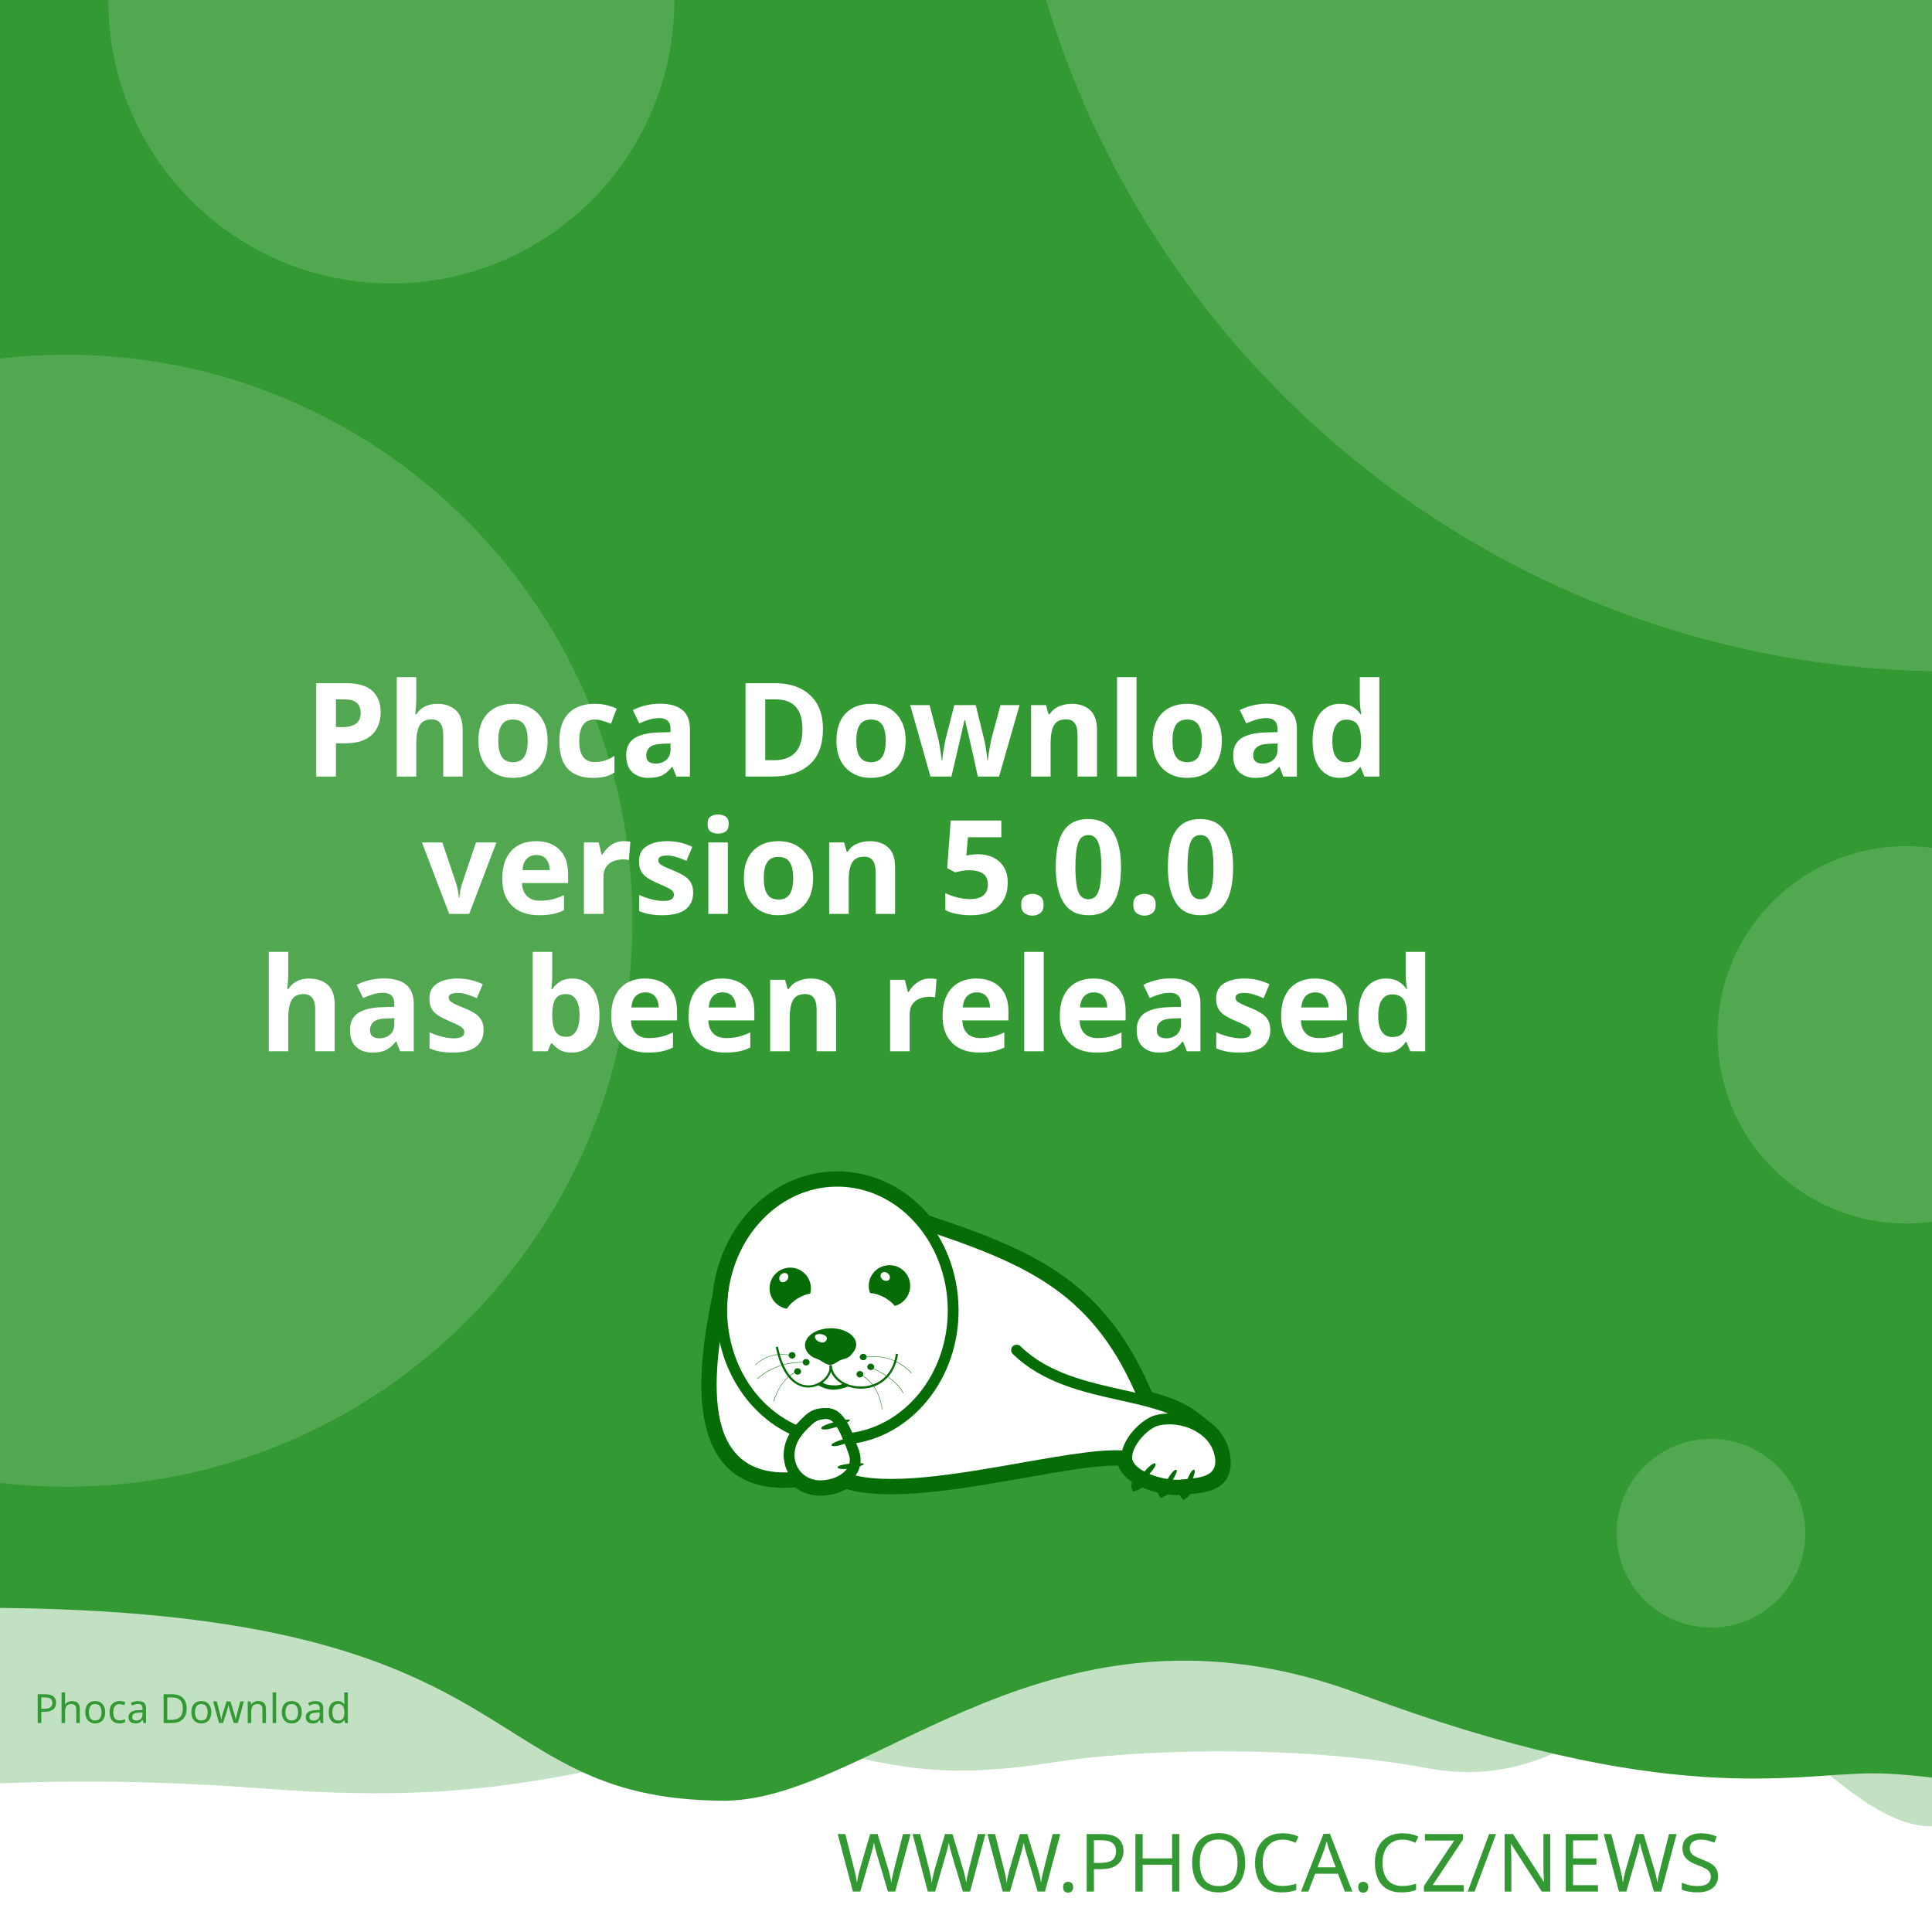
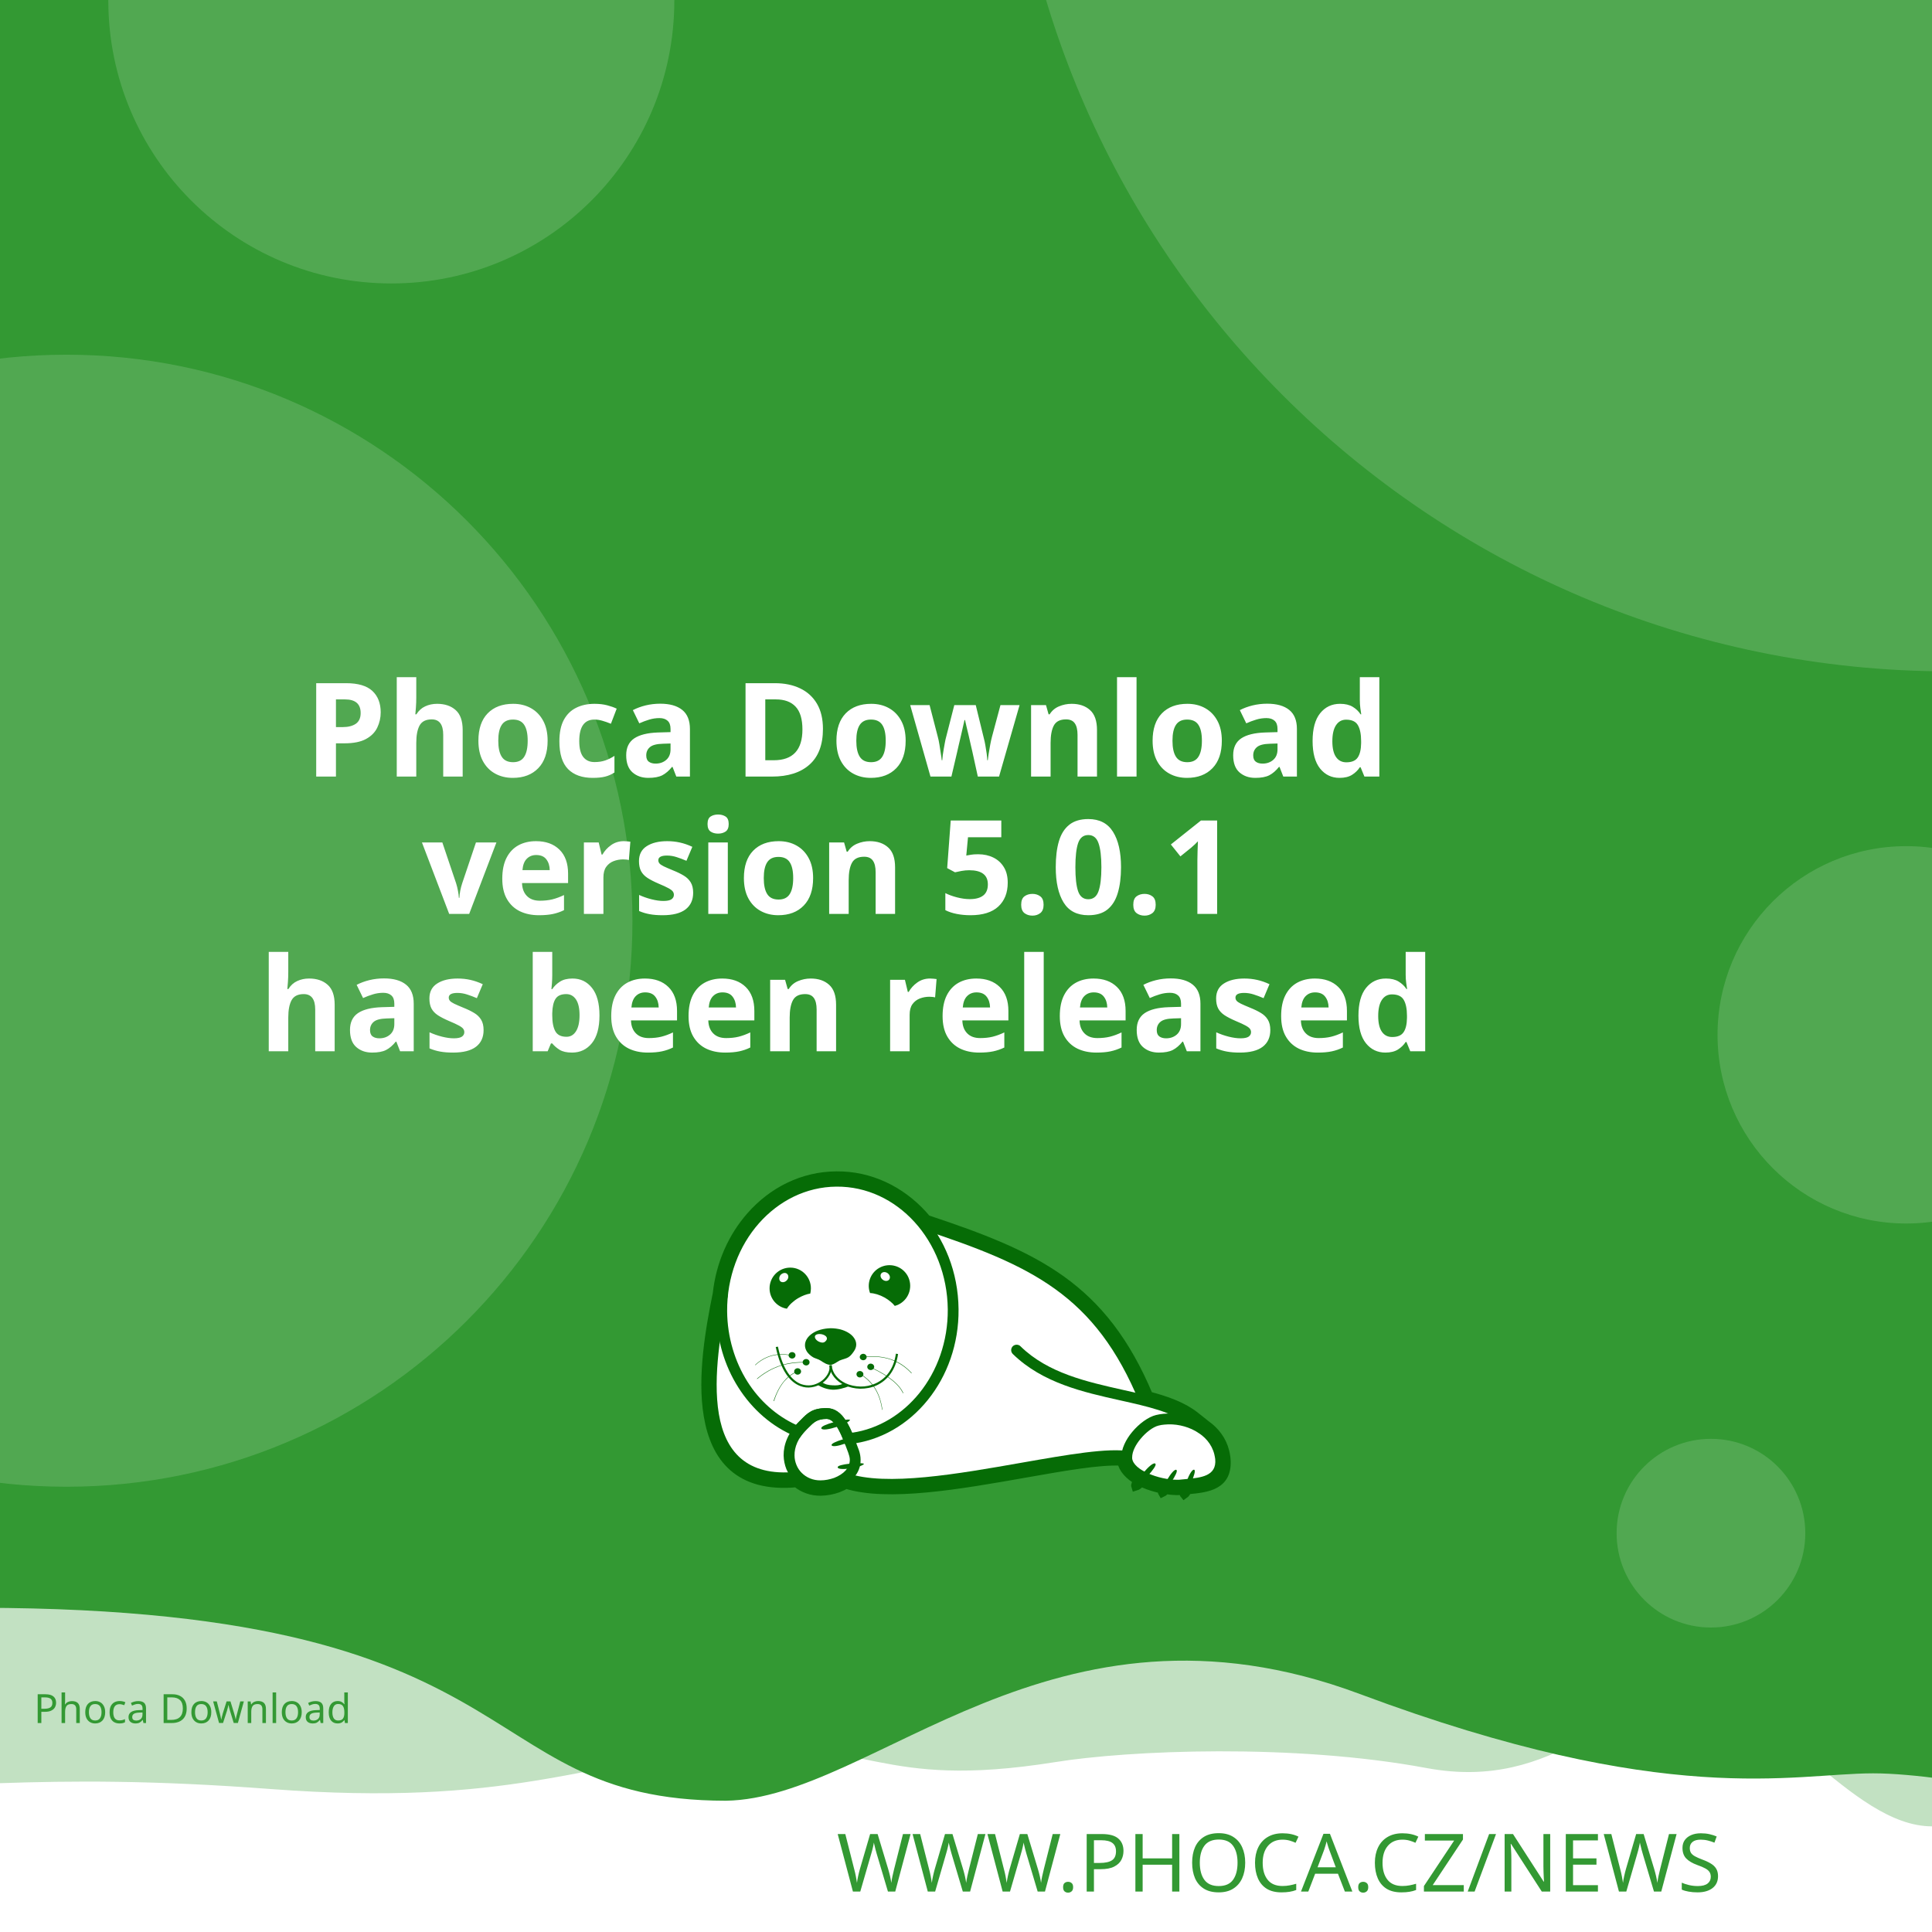
<svg xmlns="http://www.w3.org/2000/svg" width="512" height="512" viewBox="0 0 512 512" version="1.1" id="svg5">
  <defs id="defs2">
    <clipPath id="clip1">
      <path d="M 20,426 H 575 V 841.891 H 20 Z m 0,0" id="path2" />
    </clipPath>
  </defs>
  <g id="layer1">
    <path d="m -288.549,96.962 a 6.384,6.384 0 0 0 -6.384,6.384 v 81.087 a 6.384,6.384 0 0 0 6.384,6.384 h 81.083 a 6.384,6.384 0 0 0 6.384,-6.384 v -81.087 a 6.384,6.384 0 0 0 -6.384,-6.384 z m 16.084,16.188 c 0.591,-0.033 1.134,0.125 1.642,0.482 0.508,0.359 0.842,0.809 1.006,1.355 l 2.415,8.308 46.517,-2.44 c 0.829,-0.043 1.521,0.245 2.074,0.86 0.55,0.606 0.769,1.334 0.636,2.174 l -3.898,24.937 c -0.138,0.736 -0.57,1.497 -1.288,2.273 -0.719,0.787 -1.656,1.211 -2.797,1.272 l -32.861,1.721 3.038,10.253 27.775,-1.455 c 0.726,-0.04 1.351,0.178 1.887,0.648 0.523,0.483 0.803,1.086 0.844,1.812 0.038,0.726 -0.178,1.352 -0.648,1.887 -0.483,0.525 -1.086,0.806 -1.812,0.844 l -2.597,0.137 0.137,2.593 c 0.038,0.729 -0.178,1.356 -0.661,1.879 -0.472,0.535 -1.071,0.819 -1.8,0.856 -0.726,0.038 -1.353,-0.178 -1.879,-0.661 -0.535,-0.472 -0.814,-1.073 -0.852,-1.8 l -0.137,-2.593 -15.573,0.81 0.133,2.597 c 0.038,0.729 -0.176,1.356 -0.648,1.879 -0.483,0.535 -1.086,0.818 -1.812,0.856 -0.726,0.04 -1.352,-0.178 -1.887,-0.661 -0.525,-0.472 -0.806,-1.073 -0.844,-1.8 l -0.137,-2.597 -1.608,0.083 c -0.623,0.033 -1.193,-0.112 -1.721,-0.428 -0.515,-0.317 -0.883,-0.632 -1.11,-0.931 l -0.287,-0.507 -13.05,-49.343 -2.805,0.146 c -0.696,0.038 -1.312,-0.181 -1.858,-0.661 -0.545,-0.472 -0.835,-1.069 -0.873,-1.795 -0.038,-0.729 0.186,-1.353 0.682,-1.879 0.493,-0.535 1.083,-0.818 1.779,-0.856 z" style="fill:#ffffff;stroke-width:1;paint-order:stroke fill markers" id="path400" />
    <rect style="opacity:1;fill:#ffffff;stroke-width:5;stroke-linejoin:round;paint-order:stroke fill markers" id="rect723" width="512" height="512" x="0" y="0" />
    <path id="rect4460" style="opacity:0.3;fill:#339933;fill-opacity:1;stroke-width:5;stroke-linejoin:round;paint-order:stroke fill markers" d="M -256,4 H 768 v 480 c 0,0 -42.667,-10 -64,-10 -21.333,0 -42.408,10 -64,10 -21.592,0 -42.667,-10 -64,-10 -21.333,0 -42.408,10 -64,10 -21.592,0 -41.887,-34.701 -63.221,-34.701 -21.333,0 -35.645,25.795 -70.761,19.246 -35.116,-6.549 -78.862,-4.741 -98.515,-1.547 -47.289,7.533 -49.247,-6.724 -87.369,-3.311 -38.122,3.413 -56.921,15.193 -120.307,10.429 -63.387,-4.764 -84.091,0.698 -135.827,-0.116 -21.333,0 -42.408,10 -64,10 -21.592,0 -42.667,-10 -64,-10 -21.333,0 -64,10 -64,10 z" />
    <path id="rect4460-5" style="fill:#339933;fill-opacity:1;stroke-width:5;stroke-linejoin:round;paint-order:stroke fill markers" d="M -316,4.9999998e-7 H 708 V 480 c 0,0 -42.667,-10 -64,-10 -21.333,0 -42.408,10 -64,10 -21.592,0 -62.256,-10.048 -83.59,-10.048 -21.333,0 -54.449,9.448 -136.059,-21.03 -81.61,-30.478 -128.583,27.669 -167.971,28.291 -70.795,-0.042 -47.303,-54.288 -212.561,-50.983 C -185.439,429.534 -38.408,480 -60,480 c -21.592,0 -42.667,-10 -64,-10 -21.333,0 -42.408,10 -64,10 -21.592,0 -42.667,-10 -64,-10 -21.333,0 -64,10 -64,10 z" />
    <text xml:space="preserve" style="font-style:normal;font-weight:normal;font-size:21.333px;line-height:1.25;font-family:sans-serif;fill:#339933;fill-opacity:1;stroke:none" x="484.042" y="501.277" id="text2910-3-7">
      <tspan id="tspan2908-6-5" x="484.042" y="501.277" style="font-style:normal;font-variant:normal;font-weight:300;font-stretch:normal;font-size:21.333px;font-family:Montserrat;-inkscape-font-specification:'Montserrat Light';text-align:end;text-anchor:end;fill:#339933;fill-opacity:1">WWW.PHOCA.CZ/NEWS</tspan>
    </text>
    <text xml:space="preserve" style="font-style:normal;font-variant:normal;font-weight:600;font-stretch:normal;font-size:34.667px;line-height:1.05;font-family:Rubik;-inkscape-font-specification:'Rubik Semi-Bold';fill:#ffffff;fill-opacity:1;stroke:none" x="256" y="133" id="text11252">
      <tspan x="256" y="133" id="tspan403" style="text-align:center;text-anchor:middle" />
      <tspan x="256" y="169.4" style="font-size:34.667px;text-align:center;text-anchor:middle" id="tspan442" />
      <tspan x="256" y="205.8" style="font-size:34.667px;text-align:center;text-anchor:middle" id="tspan444">Phoca Download</tspan>
-       <tspan x="256" y="242.2" id="tspan1992" style="font-size:34.667px;text-align:center;text-anchor:middle">version 5.0.0
+       <tspan x="256" y="242.2" id="tspan1992" style="font-size:34.667px;text-align:center;text-anchor:middle">version 5.0.1
</tspan>
      <tspan x="256" y="278.6" id="tspan2906" style="font-size:34.667px;text-align:center;text-anchor:middle">has been released</tspan>
      <tspan x="256" y="315" id="tspan1994" style="font-size:34.667px" />
    </text>
    <circle style="opacity:0.15;fill:#ffffff;fill-opacity:1;stroke-width:5;stroke-linejoin:round;paint-order:stroke fill markers" id="path8376" cx="516.67" cy="-72.081" r="250" />
    <circle style="opacity:0.15;fill:#ffffff;fill-opacity:1;stroke-width:5;stroke-linejoin:round;paint-order:stroke fill markers" id="path8376-9" cx="17.604" cy="244" r="150" />
    <circle style="opacity:0.15;fill:#ffffff;fill-opacity:1;stroke-width:5;stroke-linejoin:round;paint-order:stroke fill markers" id="path8376-6" cx="103.704" cy="0.117" r="75" />
    <circle style="opacity:0.15;fill:#ffffff;fill-opacity:1;stroke-width:5;stroke-linejoin:round;paint-order:stroke fill markers" id="path8376-6-2" cx="505.168" cy="274.238" r="50" />
    <circle style="opacity:0.15;fill:#ffffff;fill-opacity:1;stroke-width:5;stroke-linejoin:round;paint-order:stroke fill markers" id="path8376-6-2-1" cx="453.421" cy="406.309" r="25" />
    <text xml:space="preserve" style="font-style:normal;font-weight:normal;font-size:10.667px;line-height:1.25;font-family:sans-serif;fill:#339933;fill-opacity:1;stroke:none" x="57.956" y="456.624" id="text396">
      <tspan id="tspan394" x="57.956" y="456.624" style="font-style:normal;font-variant:normal;font-weight:normal;font-stretch:normal;font-size:10.667px;font-family:Rubik;-inkscape-font-specification:Rubik;text-align:center;text-anchor:middle;fill:#339933;fill-opacity:1">Phoca Download</tspan>
    </text>
    <g id="g760" transform="matrix(0.5260845,0,0,0.5260845,99.42418,10.37304)">
      <path style="fill:#ffffff;fill-opacity:1;fill-rule:evenodd;stroke:none" d="m 389.621,683.473 c 9.113,2.391 17.273,5.336 23.457,10.227 l 5.375,4.273 -0.004,0.008 c 4.633,3.242 8.191,7.863 9.594,13.672 0.242,0.977 0.426,2.016 0.547,3.055 1.465,14.07 -9.473,15.141 -19.348,16.055 -0.648,1.137 -1.25,1.992 -1.66,2.266 -0.246,-0.289 -0.254,-1.047 -0.09,-2.051 -0.246,0.031 -0.52,0.062 -0.824,0.098 -0.855,0.059 -1.77,0.121 -2.809,0.121 -1.75,-0.023 -3.684,-0.199 -5.691,-0.523 -0.645,0.738 -1.207,1.266 -1.578,1.438 -0.172,-0.285 -0.098,-0.895 0.145,-1.691 -3.309,-0.637 -6.738,-1.656 -9.793,-3.012 -0.332,-0.148 -0.66,-0.301 -0.984,-0.461 -1.219,1.098 -2.277,1.891 -2.863,2.051 -0.176,-0.504 0.289,-1.621 1.109,-2.973 -4.211,-2.402 -7.395,-5.645 -8.18,-9.641 -10.754,-0.684 -29.09,2.582 -49.293,6.141 -31.996,5.633 -68.574,12.086 -89.609,5.406 -1.258,0.789 -2.625,1.453 -4.07,1.984 -2.688,0.977 -5.617,1.523 -8.609,1.586 -4.73,0.055 -8.941,-1.551 -12.176,-4.27 -29.23,2.742 -40.98,-12.871 -44.496,-33.715 -3.402,-19.863 1.055,-44.504 4.527,-61.535 1.641,-15.129 7.793,-28.699 16.91,-39.043 10.93,-12.461 26.137,-20.215 43.051,-20.336 h 0.062 c 16.914,-0.184 32.242,7.328 43.418,19.543 0.715,0.781 1.414,1.582 2.094,2.406 27.59,9.176 49.688,17.566 67.891,30.629 18.176,13.078 32.348,30.754 43.898,58.293 z m 0,0" id="path177" />
      <g clip-path="url(#clip1)" clip-rule="nonzero" id="g181">
        <path style="fill:none;stroke:#066c06;stroke-width:2.835;stroke-linecap:butt;stroke-linejoin:miter;stroke-miterlimit:22.926;stroke-opacity:1" d="m 245.703,99.901 c 5.747,-1.508 10.893,-3.365 14.792,-6.449 l 3.39,-2.695 -0.002,-0.005 c 2.922,-2.045 5.166,-4.959 6.05,-8.622 0.153,-0.616 0.269,-1.271 0.345,-1.926 0.924,-8.873 -5.974,-9.548 -12.201,-10.124 -0.409,-0.717 -0.788,-1.256 -1.047,-1.429 -0.155,0.182 -0.16,0.66 -0.057,1.293 -0.155,-0.02 -0.328,-0.039 -0.52,-0.062 -0.539,-0.037 -1.116,-0.076 -1.771,-0.076 -1.104,0.015 -2.323,0.126 -3.589,0.33 -0.406,-0.466 -0.761,-0.798 -0.995,-0.907 -0.108,0.18 -0.062,0.564 0.091,1.067 -2.086,0.402 -4.249,1.044 -6.176,1.899 -0.209,0.094 -0.416,0.19 -0.621,0.291 -0.769,-0.692 -1.436,-1.192 -1.806,-1.293 -0.111,0.318 0.182,1.022 0.7,1.875 -2.655,1.515 -4.663,3.56 -5.158,6.08 -6.782,0.431 -18.345,-1.628 -31.085,-3.872 -20.177,-3.552 -43.244,-7.622 -56.51,-3.409 -0.793,-0.498 -1.655,-0.916 -2.567,-1.251 -1.695,-0.616 -3.542,-0.961 -5.429,-1 -2.983,-0.034 -5.639,0.978 -7.678,2.692 -18.433,-1.729 -25.843,8.117 -28.06,21.261 -2.146,12.526 0.665,28.065 2.855,38.805 1.035,9.541 4.914,18.098 10.664,24.621 6.892,7.858 16.482,12.748 27.149,12.824 h 0.039 c 10.666,0.116 20.333,-4.621 27.38,-12.324 0.451,-0.493 0.892,-0.998 1.32,-1.517 17.399,-5.786 31.334,-11.078 42.813,-19.315 11.462,-8.247 20.399,-19.394 27.683,-36.761 z m 0,0" transform="matrix(1.58574,0,0,-1.58574,0,841.8898)" id="path179" />
      </g>
      <path style="fill:#066c06;fill-opacity:1;fill-rule:evenodd;stroke:none" d="m 393.047,717.762 c 1.16,1.098 -7.754,10.625 -9.953,11.234 -0.672,-1.895 7.816,-12.52 9.832,-11.48 0.121,0.062 0.246,0.367 0.121,0.246" id="path183" />
      <path style="fill:#066c06;fill-opacity:1;fill-rule:evenodd;stroke:none" d="m 403.676,720.875 c 1.219,0.855 -5.254,10.379 -7.086,11.234 -0.914,-1.523 5.07,-12.09 6.961,-11.418 0.125,0.062 0.305,0.305 0.125,0.184" id="path185" />
      <path style="fill:#066c06;fill-opacity:1;fill-rule:evenodd;stroke:none" d="m 412.652,720.754 c 1.344,0.609 -3.422,11.172 -5.07,12.273 -1.16,-1.344 2.934,-12.766 4.945,-12.398 0.062,0 0.309,0.246 0.125,0.125" id="path187" />
      <path style="fill:#066c06;fill-opacity:1;fill-rule:evenodd;stroke:none" d="m 224.809,699.621 c -0.43,-1.586 12.211,-4.824 14.41,-4.152 -0.426,1.957 -13.375,6.414 -14.473,4.398 -0.062,-0.121 0,-0.488 0.062,-0.246 z m 0,0" id="path189" />
      <path style="fill:#066c06;fill-opacity:1;fill-rule:evenodd;stroke:none" d="m 229.938,708.172 c -0.367,-1.402 10.746,-4.641 12.703,-4.09 -0.367,1.77 -11.664,6.043 -12.703,4.273 -0.062,-0.062 -0.062,-0.367 0,-0.184" id="path191" />
      <path style="fill:#066c06;fill-opacity:1;fill-rule:evenodd;stroke:none" d="m 233.051,719.285 c -0.121,-1.402 11.359,-2.504 13.191,-1.648 -0.609,1.711 -12.52,3.789 -13.25,1.895 0,-0.121 0.059,-0.43 0.059,-0.246 z m 0,0" id="path193" />
      <path style="fill:#066c06;fill-opacity:1;fill-rule:evenodd;stroke:none" d="m 268.164,622.859 c 2.809,5.008 1.102,11.359 -3.906,14.23 -0.793,0.488 -1.648,0.793 -2.504,1.039 -1.16,-1.469 -2.934,-2.934 -5.008,-4.152 -2.625,-1.469 -5.312,-2.262 -7.449,-2.32 -1.773,-4.703 0.121,-10.141 4.641,-12.703 5.008,-2.809 11.359,-1.102 14.227,3.906 z m -12.457,2.078 c -1.098,-0.793 -1.465,-2.199 -0.793,-3.113 0.672,-0.918 2.137,-0.98 3.234,-0.184 1.164,0.855 1.469,2.258 0.797,3.176 -0.672,0.914 -2.137,0.977 -3.238,0.121" id="path195" />
      <path style="fill:#066c06;fill-opacity:1;fill-rule:evenodd;stroke:none" d="m 209.113,618.832 c 5.738,0 10.383,4.699 10.383,10.441 0,0.914 -0.125,1.77 -0.309,2.625 -1.891,0.305 -4.027,1.098 -6.105,2.32 -2.566,1.527 -4.578,3.48 -5.68,5.312 -4.945,-0.793 -8.73,-5.066 -8.73,-10.258 0,-5.742 4.641,-10.441 10.441,-10.441 z m -4.824,3.602 c 0.977,-0.977 2.441,-1.223 3.234,-0.43 0.855,0.797 0.797,2.262 -0.18,3.238 -0.918,1.039 -2.383,1.223 -3.238,0.488 -0.793,-0.793 -0.734,-2.258 0.184,-3.297" id="path197" />
      <path style="fill:#066c06;fill-opacity:1;fill-rule:evenodd;stroke:none" d="m 229.449,649.363 c 1.77,0 3.48,0.246 5.008,0.613 1.527,0.426 2.93,1.035 4.09,1.77 1.16,0.73 2.137,1.648 2.75,2.625 0.672,0.977 1.035,2.078 1.035,3.238 0,1.098 -0.426,2.32 -1.16,3.359 -0.73,1.035 -1.523,2.195 -2.746,2.992 -1.281,0.793 -3.055,1.035 -4.52,1.707 -1.406,0.734 -3.055,2.137 -4.641,2.137 -1.77,0 -3.664,-1.34 -4.887,-2.137 -1.281,-0.855 -2.871,-1.035 -4.031,-1.832 -1.16,-0.73 -2.137,-1.648 -2.809,-2.625 -0.672,-1.039 -1.035,-2.137 -1.035,-3.297 0,-1.16 0.363,-2.262 1.035,-3.297 0.613,-0.977 1.59,-1.895 2.75,-2.688 1.16,-0.793 2.562,-1.406 4.09,-1.832 1.59,-0.43 3.238,-0.672 5.07,-0.734 z m -3.969,3.176 c 1.707,0.551 2.625,1.711 1.77,2.934 -0.914,1.219 -1.832,1.402 -3.418,0.793 -1.59,-0.613 -2.629,-2.016 -2.262,-2.992 0.305,-0.918 2.199,-1.285 3.91,-0.734 z m 0,0" id="path199" />
      <path style="fill:#066c06;fill-opacity:1;fill-rule:nonzero;stroke:none" d="m 202.883,658.645 c 2.445,11.664 7.023,17.102 11.664,18.871 1.773,0.609 3.543,0.793 5.191,0.551 1.648,-0.246 3.238,-0.918 4.582,-1.773 3.051,-2.012 5.008,-5.25 4.516,-8.18 l 1.102,-0.125 c 0.488,3.301 -1.648,6.965 -5.008,9.223 -1.465,0.914 -3.238,1.648 -5.07,1.895 -1.832,0.305 -3.785,0.121 -5.68,-0.613 -5.004,-1.832 -9.832,-7.512 -12.395,-19.664 l 1.098,-0.18 z m 0,0" id="path201" />
      <path style="fill:#066c06;fill-opacity:1;fill-rule:nonzero;stroke:none" d="m 229.938,667.988 c 0.367,4.094 3.176,7.27 7.023,9.102 2.195,1.035 4.824,1.586 7.449,1.648 2.625,0.059 5.312,-0.488 7.816,-1.648 4.887,-2.262 8.977,-6.961 10.078,-14.902 l 1.098,0.184 c -1.223,8.305 -5.559,13.312 -10.75,15.754 -2.625,1.223 -5.496,1.711 -8.305,1.711 -2.746,-0.059 -5.496,-0.672 -7.875,-1.77 -4.152,-1.953 -7.27,-5.438 -7.637,-9.953 z m 0,0" id="path203" />
      <path style="fill:#066c06;fill-opacity:1;fill-rule:nonzero;stroke:none" d="m 224.93,676.477 c 1.895,1.285 3.359,1.527 5.496,1.648 2.137,0.062 3.113,0.125 5.617,-0.914 l 2.992,1.223 c -2.809,1.16 -6.227,2.016 -8.73,1.891 -2.566,-0.121 -5.375,-1.098 -7.574,-2.562 z m 0,0" id="path205" />
      <path style="fill:#066c06;fill-opacity:1;fill-rule:evenodd;stroke:none" d="m 210.027,661.395 c 0.98,0 1.711,0.734 1.711,1.586 0,0.918 -0.73,1.652 -1.711,1.652 -0.977,0 -1.77,-0.734 -1.77,-1.652 0,-0.852 0.793,-1.586 1.77,-1.586" id="path207" />
      <path style="fill:#066c06;fill-opacity:1;fill-rule:evenodd;stroke:none" d="m 217.113,664.875 c 0.977,0 1.711,0.734 1.711,1.648 0,0.855 -0.734,1.59 -1.711,1.59 -0.977,0 -1.77,-0.734 -1.77,-1.59 0,-0.914 0.793,-1.648 1.77,-1.648" id="path209" />
      <path style="fill:#066c06;fill-opacity:1;fill-rule:evenodd;stroke:none" d="m 212.777,669.516 c 0.977,0 1.77,0.734 1.77,1.648 0,0.855 -0.793,1.59 -1.77,1.59 -0.918,0 -1.711,-0.734 -1.711,-1.59 0,-0.914 0.793,-1.648 1.711,-1.648" id="path211" />
      <path style="fill:#066c06;fill-opacity:1;fill-rule:evenodd;stroke:none" d="m 244.164,670.922 c 0.98,0 1.773,0.73 1.773,1.586 0,0.918 -0.793,1.648 -1.773,1.648 -0.977,0 -1.707,-0.73 -1.707,-1.648 0,-0.855 0.73,-1.586 1.707,-1.586" id="path213" />
      <path style="fill:#066c06;fill-opacity:1;fill-rule:evenodd;stroke:none" d="m 249.602,667.195 c 0.977,0 1.77,0.734 1.77,1.648 0,0.855 -0.793,1.59 -1.77,1.59 -0.918,0 -1.711,-0.734 -1.711,-1.59 0,-0.914 0.793,-1.648 1.711,-1.648" id="path215" />
      <path style="fill:#066c06;fill-opacity:1;fill-rule:evenodd;stroke:none" d="m 245.875,662.25 c 0.918,0 1.711,0.73 1.711,1.648 0,0.855 -0.793,1.586 -1.711,1.586 -0.977,0 -1.77,-0.73 -1.77,-1.586 0,-0.918 0.793,-1.648 1.77,-1.648" id="path217" />
      <path style="fill:#066c06;fill-opacity:1;fill-rule:nonzero;stroke:none" d="m 245.816,663.777 c 5.496,-0.672 10.195,-0.125 14.227,1.281 4.031,1.406 7.391,3.785 10.258,6.902 l -0.18,0.121 c -2.812,-3.055 -6.168,-5.375 -10.141,-6.84 -4.027,-1.406 -8.668,-1.895 -14.105,-1.281 z m 0,0" id="path219" />
      <path style="fill:#066c06;fill-opacity:1;fill-rule:nonzero;stroke:none" d="m 244.473,672.387 c 3.176,1.953 5.68,4.398 7.508,7.391 1.836,3.051 2.996,6.594 3.543,10.684 h -0.184 c -0.547,-4.027 -1.707,-7.57 -3.539,-10.562 -1.832,-2.934 -4.336,-5.434 -7.453,-7.328 z m 0,0" id="path221" />
      <path style="fill:#066c06;fill-opacity:1;fill-rule:nonzero;stroke:none" d="m 249.723,669.027 c 4.641,2.137 8.184,4.273 10.809,6.414 2.688,2.137 4.457,4.336 5.559,6.531 l -0.184,0.125 c -1.102,-2.199 -2.871,-4.398 -5.496,-6.473 -2.625,-2.141 -6.168,-4.277 -10.75,-6.414 z m 0,0" id="path223" />
      <path style="fill:#066c06;fill-opacity:1;fill-rule:nonzero;stroke:none" d="m 191.344,667.867 c 2.625,-2.441 5.555,-4.031 8.609,-4.824 3.176,-0.855 6.535,-0.793 10.074,0 v 0.184 c -3.539,-0.793 -6.898,-0.793 -10.012,0 -3.055,0.793 -5.926,2.383 -8.551,4.762 z m 0,0" id="path225" />
      <path style="fill:#066c06;fill-opacity:1;fill-rule:nonzero;stroke:none" d="m 192.32,674.77 c 3.723,-3.117 7.57,-5.254 11.664,-6.598 4.031,-1.344 8.305,-1.891 12.824,-1.707 v 0.18 c -4.52,-0.121 -8.734,0.43 -12.766,1.711 -4.027,1.344 -7.875,3.48 -11.602,6.598 z m 0,0" id="path227" />
      <path style="fill:#066c06;fill-opacity:1;fill-rule:nonzero;stroke:none" d="m 200.688,686.004 c 1.402,-4.273 3.172,-7.512 5.188,-9.891 1.957,-2.445 4.215,-3.973 6.535,-4.949 l 0.121,0.184 c -2.32,0.977 -4.516,2.504 -6.531,4.887 -1.957,2.383 -3.727,5.555 -5.07,9.832 l -0.246,-0.062 z m 0,0" id="path229" />
      <path style="fill:#066c06;fill-opacity:1;fill-rule:nonzero;stroke:none" d="m 379.43,716.781 c -9.953,-1.832 -30.168,1.773 -52.699,5.742 -32.613,5.738 -69.984,12.336 -90.809,5.008 l 1.832,-5.191 c 19.48,6.84 56.059,0.367 88,-5.25 23.02,-4.031 43.723,-7.695 54.652,-5.68 z m 0,0" id="path231" />
      <path style="fill:#066c06;fill-opacity:1;fill-rule:nonzero;stroke:none" d="m 232.258,572.602 h 0.062 c 16.914,-0.184 32.242,7.328 43.418,19.543 11.051,12.09 17.953,28.945 18.137,47.57 v 0.062 c 0.184,17.527 -5.742,33.648 -15.512,45.738 -9.895,12.273 -23.816,20.582 -39.57,22.23 l -2.016,0.18 -0.793,-1.891 c -1.344,-3.359 -2.75,-6.352 -4.336,-8.367 -1.285,-1.648 -2.688,-2.625 -4.277,-2.625 -4.762,0 -6.531,1.832 -8.977,4.273 l -1.039,1.039 c -0.426,0.426 -0.852,0.855 -1.219,1.281 v 0.062 c -0.43,0.426 -0.793,0.914 -1.102,1.281 l -1.281,1.711 -1.953,-0.793 C 200.016,699.074 190,690.34 182.914,679.164 176.016,668.293 171.984,655.105 171.863,640.875 c -0.184,-18.688 6.473,-35.602 17.34,-47.938 10.934,-12.457 26.141,-20.215 43.055,-20.336 z m 0.121,5.438 h -0.059 c -15.27,0.121 -29.07,7.203 -39.023,18.5 -10.016,11.359 -16.121,27.055 -16,44.277 0.121,13.188 3.91,25.402 10.199,35.418 6.105,9.648 14.656,17.281 24.547,21.801 0.488,-0.551 0.98,-1.098 1.469,-1.59 l 0.977,-0.977 c 3.359,-3.418 5.801,-5.859 12.883,-5.859 3.543,0 6.293,1.77 8.551,4.641 1.648,2.074 3.055,4.762 4.336,7.754 13.375,-1.953 25.219,-9.281 33.832,-19.906 9.039,-11.176 14.473,-26.016 14.352,-42.262 v -0.059 c -0.184,-17.223 -6.598,-32.793 -16.797,-43.969 -10.137,-11.113 -23.996,-17.895 -39.266,-17.77 z m 0,0" id="path233" />
      <path style="fill:#066c06;fill-opacity:1;fill-rule:nonzero;stroke:none" d="m 325.141,658.523 c 13.801,13.496 33.465,17.832 51.359,21.863 14.289,3.176 27.539,6.168 36.578,13.312 l 5.375,4.273 -3.422,4.277 -5.371,-4.277 c -8.062,-6.41 -20.703,-9.219 -34.383,-12.273 -18.625,-4.152 -39.023,-8.734 -53.984,-23.266 -0.547,-0.488 -0.914,-1.223 -0.914,-2.016 0,-1.527 1.219,-2.75 2.746,-2.75 0.797,0 1.527,0.309 2.016,0.855 z m 0,0" id="path235" />
      <path style="fill:#066c06;fill-opacity:1;fill-rule:nonzero;stroke:none" d="m 428.59,714.707 c 1.465,14.105 -9.527,15.145 -19.418,16.059 -0.672,0.062 -1.344,0.184 -2.504,0.309 -0.855,0.059 -1.773,0.121 -2.812,0.121 -5.004,-0.062 -11.539,-1.406 -16.914,-3.785 -5.863,-2.629 -10.504,-6.656 -11.055,-11.91 -0.059,-0.305 -0.059,-0.73 -0.059,-1.098 0.059,-4.336 2.32,-8.977 5.496,-12.766 3.48,-4.211 8.184,-7.633 12.031,-8.547 1.219,-0.309 2.441,-0.488 3.664,-0.613 6.289,-0.672 13.188,0.672 18.867,3.91 5.863,3.234 10.504,8.426 12.152,15.266 0.246,0.977 0.43,2.016 0.551,3.055 z m -19.906,10.625 c 7.266,-0.672 15.324,-1.465 14.473,-10.074 -0.125,-0.797 -0.246,-1.59 -0.43,-2.324 -1.281,-5.25 -4.883,-9.219 -9.527,-11.785 -4.699,-2.625 -10.379,-3.785 -15.633,-3.234 -0.977,0.059 -1.953,0.242 -2.93,0.488 -2.75,0.672 -6.289,3.297 -9.102,6.715 -2.441,2.934 -4.211,6.352 -4.211,9.285 0,0.121 0,0.305 0,0.547 0.367,2.992 3.664,5.559 7.875,7.453 4.703,2.137 10.324,3.297 14.656,3.297 0.797,0 1.527,0 2.262,-0.121 l 2.562,-0.246 z m 0,0" id="path237" />
      <path style="fill:#066c06;fill-opacity:1;fill-rule:nonzero;stroke:none" d="m 177.664,632.816 c -3.297,16.547 -7.758,40.73 -4.52,59.844 3.113,18.137 13.434,31.695 39.266,29.008 l 0.551,5.496 c -29.742,3.055 -41.648,-12.641 -45.191,-33.648 -3.418,-19.969 1.102,-44.762 4.582,-61.801 z m 0,0" id="path239" />
      <path style="fill:#066c06;fill-opacity:1;fill-rule:nonzero;stroke:none" d="m 227.371,689.609 c 8.488,0 12.094,9.832 16.184,20.883 l 0.062,0.121 c 0.609,1.711 0.914,3.422 0.914,5.008 0.062,3.48 -1.219,6.535 -3.418,8.977 -2.078,2.324 -4.887,4.156 -8.062,5.316 -2.688,0.977 -5.617,1.523 -8.609,1.586 -5.375,0.062 -10.078,-2.016 -13.434,-5.434 -1.652,-1.648 -2.934,-3.543 -3.848,-5.68 -0.855,-2.137 -1.344,-4.457 -1.406,-6.902 -0.062,-5.496 2.199,-11.543 7.758,-17.039 l 0.977,-0.977 c 3.355,-3.418 5.801,-5.859 12.883,-5.859 z m 11.055,22.777 c -3.422,-9.16 -6.414,-17.344 -11.055,-17.344 -4.762,0 -6.531,1.832 -8.977,4.273 l -1.039,1.039 c -4.395,4.336 -6.168,8.918 -6.105,13.07 0,1.707 0.367,3.355 0.977,4.824 0.613,1.523 1.527,2.867 2.625,3.969 2.383,2.379 5.742,3.848 9.527,3.785 2.32,0 4.641,-0.488 6.781,-1.223 2.379,-0.914 4.395,-2.195 5.859,-3.785 1.285,-1.527 2.078,-3.297 2.078,-5.312 0,-0.977 -0.246,-2.016 -0.672,-3.176 z m 0,0" id="path241" />
      <path style="fill:#066c06;fill-opacity:1;fill-rule:nonzero;stroke:none" d="m 277.02,594.281 c 27.969,9.281 50.32,17.711 68.703,30.898 18.504,13.312 32.852,31.391 44.516,59.785 l -5.066,2.141 c -11.238,-27.422 -24.977,-44.766 -42.625,-57.465 -17.773,-12.824 -39.758,-21.07 -67.238,-30.168 z m 0,0" id="path243" />
    </g>
  </g>
</svg>
